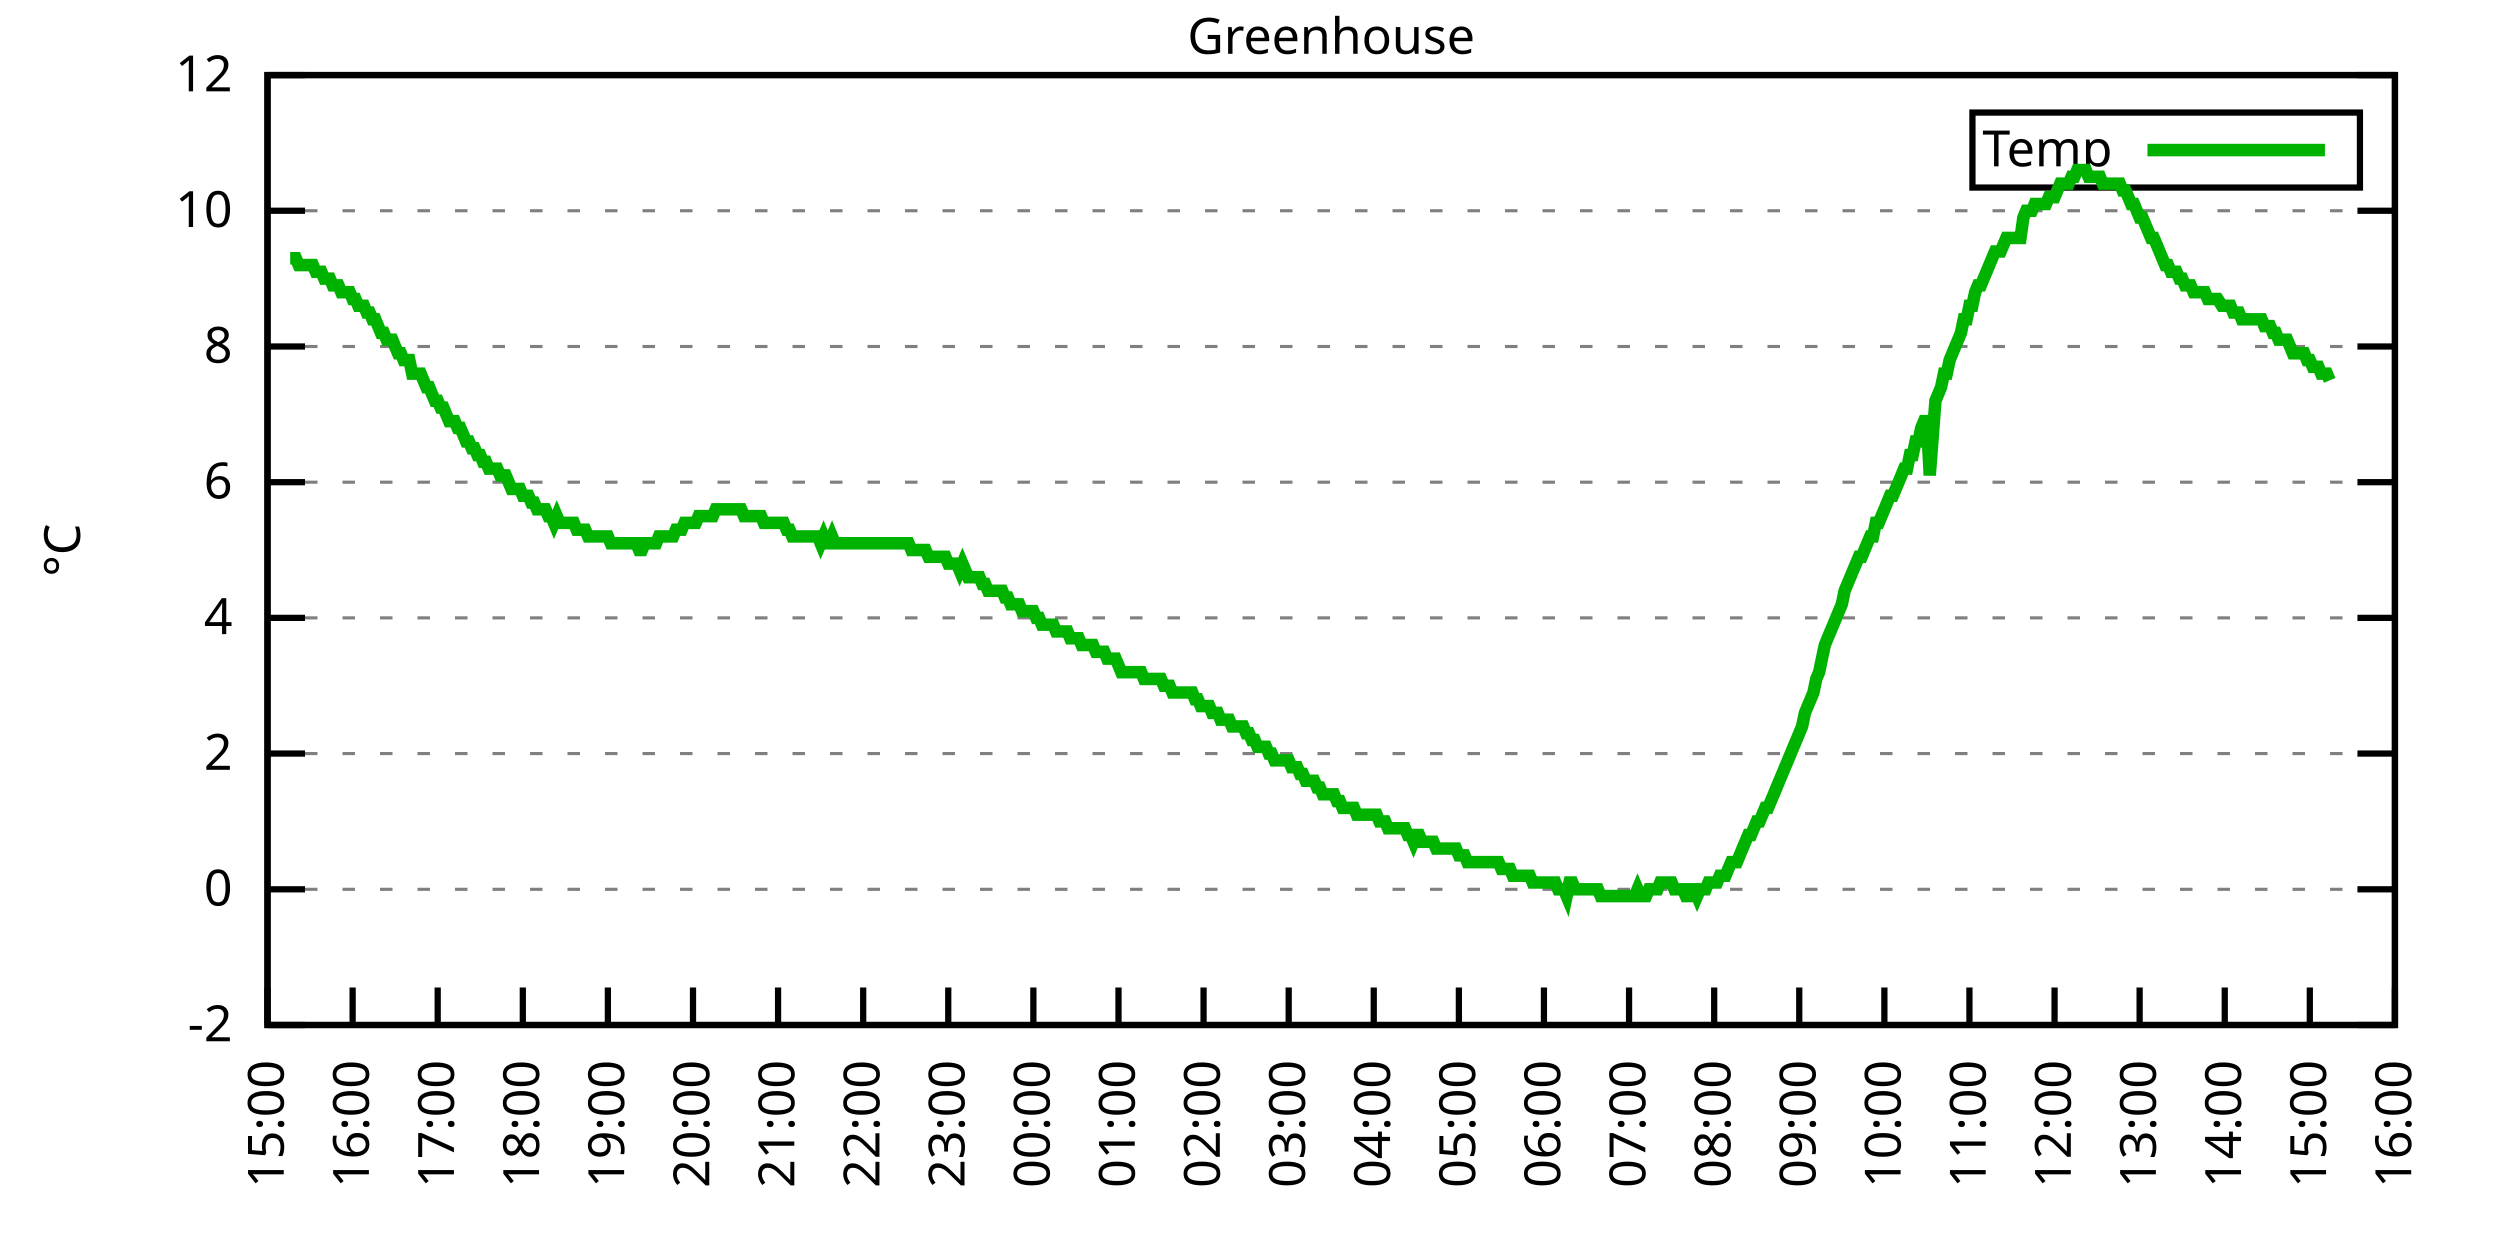
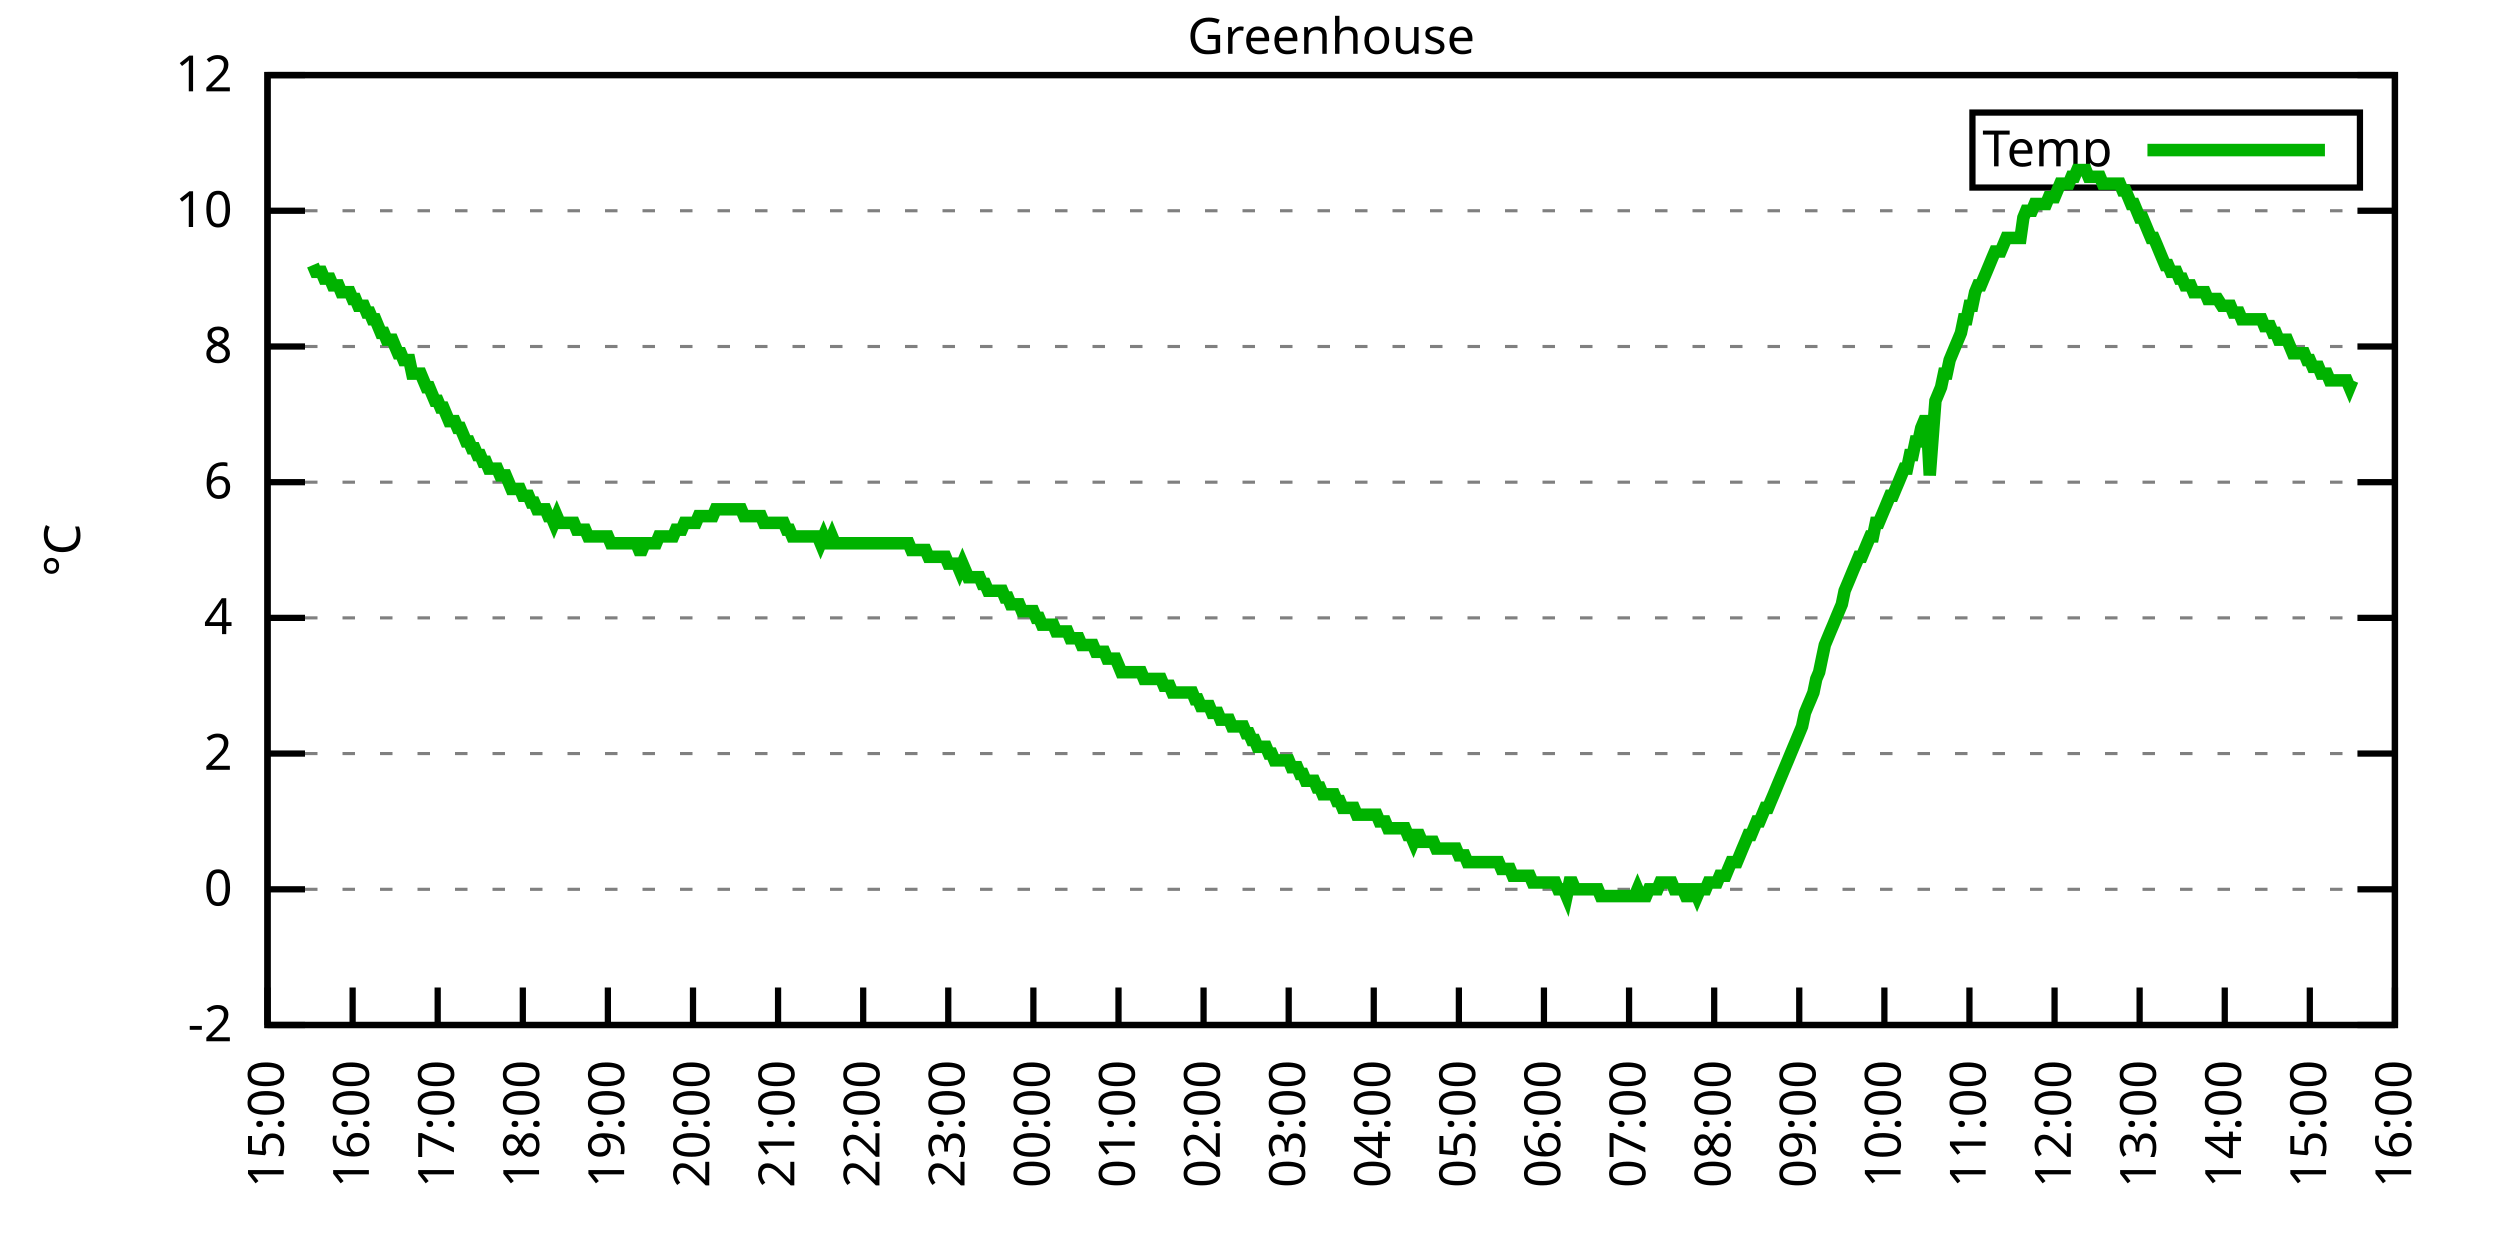
<svg xmlns="http://www.w3.org/2000/svg" xmlns:xlink="http://www.w3.org/1999/xlink" width="400" height="200" viewBox="0 0 400 200">
  <g id="gnuplot_canvas">
    <rect x="0" y="0" width="400" height="200" fill="none" />
    <defs>
      <circle id="gpDot" r="0.5" stroke-width="0.5" stroke="currentColor" />
      <path id="gpPt0" stroke-width="0.333" stroke="currentColor" d="M-1,0 h2 M0,-1 v2" />
      <path id="gpPt1" stroke-width="0.333" stroke="currentColor" d="M-1,-1 L1,1 M1,-1 L-1,1" />
      <path id="gpPt2" stroke-width="0.333" stroke="currentColor" d="M-1,0 L1,0 M0,-1 L0,1 M-1,-1 L1,1 M-1,1 L1,-1" />
      <rect id="gpPt3" stroke-width="0.333" stroke="currentColor" x="-1" y="-1" width="2" height="2" />
      <rect id="gpPt4" stroke-width="0.333" stroke="currentColor" fill="currentColor" x="-1" y="-1" width="2" height="2" />
      <circle id="gpPt5" stroke-width="0.333" stroke="currentColor" cx="0" cy="0" r="1" />
      <use xlink:href="#gpPt5" id="gpPt6" fill="currentColor" stroke="none" />
      <path id="gpPt7" stroke-width="0.333" stroke="currentColor" d="M0,-1.33 L-1.33,0.67 L1.33,0.67 z" />
      <use xlink:href="#gpPt7" id="gpPt8" fill="currentColor" stroke="none" />
      <use xlink:href="#gpPt7" id="gpPt9" stroke="currentColor" transform="rotate(180)" />
      <use xlink:href="#gpPt9" id="gpPt10" fill="currentColor" stroke="none" />
      <use xlink:href="#gpPt3" id="gpPt11" stroke="currentColor" transform="rotate(45)" />
      <use xlink:href="#gpPt11" id="gpPt12" fill="currentColor" stroke="none" />
      <path id="gpPt13" stroke-width="0.333" stroke="currentColor" d="M0,1.330 L1.265,0.411 L0.782,-1.067 L-0.782,-1.076 L-1.265,0.411 z" />
      <use xlink:href="#gpPt13" id="gpPt14" fill="currentColor" stroke="none" />
      <filter id="textbox" filterUnits="objectBoundingBox" x="0" y="0" height="1" width="1">
        <feFlood flood-color="white" flood-opacity="1" result="bgnd" />
        <feComposite in="SourceGraphic" in2="bgnd" operator="atop" />
      </filter>
      <filter id="greybox" filterUnits="objectBoundingBox" x="0" y="0" height="1" width="1">
        <feFlood flood-color="lightgrey" flood-opacity="1" result="grey" />
        <feComposite in="SourceGraphic" in2="grey" operator="atop" />
      </filter>
    </defs>
    <g fill="none" color="white" stroke="currentColor" stroke-width="1.00" stroke-linecap="butt" stroke-linejoin="miter">
</g>
    <g fill="none" color="black" stroke="currentColor" stroke-width="1.00" stroke-linecap="butt" stroke-linejoin="miter">
      <g stroke="none" shape-rendering="crispEdges">
        <polygon fill="rgb(255, 255, 255)" points="42.80,164.00 383.18,164.00 383.18,12.02 42.80,12.02 " />
      </g>
    </g>
    <g fill="none" color="black" stroke="currentColor" stroke-width="1.00" stroke-linecap="butt" stroke-linejoin="miter">
</g>
    <g fill="none" color="black" stroke="black" stroke-width="0.50" stroke-linecap="butt" stroke-linejoin="miter">
</g>
    <g fill="none" color="gray" stroke="currentColor" stroke-width="0.50" stroke-linecap="butt" stroke-linejoin="miter">
      <path stroke="gray" stroke-dasharray="2,4" class="gridline" d="M42.80,164.00 L383.19,164.00  " />
    </g>
    <g fill="none" color="gray" stroke="gray" stroke-width="1.00" stroke-linecap="butt" stroke-linejoin="miter">
</g>
    <g fill="none" color="black" stroke="currentColor" stroke-width="1.00" stroke-linecap="butt" stroke-linejoin="miter">
      <path stroke="black" d="M42.80,164.00 L48.80,164.00 M383.19,164.00 L377.19,164.00  " />
      <g transform="translate(37.20,166.60)" stroke="none" fill="black" font-family="Sans" font-size="8.00" text-anchor="end">
        <text>
          <tspan font-family="Sans">-2</tspan>
        </text>
      </g>
    </g>
    <g fill="none" color="black" stroke="currentColor" stroke-width="1.00" stroke-linecap="butt" stroke-linejoin="miter">
</g>
    <g fill="none" color="black" stroke="black" stroke-width="0.50" stroke-linecap="butt" stroke-linejoin="miter">
</g>
    <g fill="none" color="gray" stroke="currentColor" stroke-width="0.50" stroke-linecap="butt" stroke-linejoin="miter">
      <path stroke="gray" stroke-dasharray="2,4" class="gridline" d="M42.80,142.29 L383.19,142.29  " />
    </g>
    <g fill="none" color="gray" stroke="gray" stroke-width="1.00" stroke-linecap="butt" stroke-linejoin="miter">
</g>
    <g fill="none" color="black" stroke="currentColor" stroke-width="1.00" stroke-linecap="butt" stroke-linejoin="miter">
      <path stroke="black" d="M42.80,142.29 L48.80,142.29 M383.19,142.29 L377.19,142.29  " />
      <g transform="translate(37.20,144.89)" stroke="none" fill="black" font-family="Sans" font-size="8.00" text-anchor="end">
        <text>
          <tspan font-family="Sans"> 0</tspan>
        </text>
      </g>
    </g>
    <g fill="none" color="black" stroke="currentColor" stroke-width="1.00" stroke-linecap="butt" stroke-linejoin="miter">
</g>
    <g fill="none" color="black" stroke="black" stroke-width="0.50" stroke-linecap="butt" stroke-linejoin="miter">
</g>
    <g fill="none" color="gray" stroke="currentColor" stroke-width="0.50" stroke-linecap="butt" stroke-linejoin="miter">
      <path stroke="gray" stroke-dasharray="2,4" class="gridline" d="M42.80,120.57 L383.19,120.57  " />
    </g>
    <g fill="none" color="gray" stroke="gray" stroke-width="1.00" stroke-linecap="butt" stroke-linejoin="miter">
</g>
    <g fill="none" color="black" stroke="currentColor" stroke-width="1.00" stroke-linecap="butt" stroke-linejoin="miter">
      <path stroke="black" d="M42.80,120.57 L48.80,120.57 M383.19,120.57 L377.19,120.57  " />
      <g transform="translate(37.20,123.17)" stroke="none" fill="black" font-family="Sans" font-size="8.00" text-anchor="end">
        <text>
          <tspan font-family="Sans"> 2</tspan>
        </text>
      </g>
    </g>
    <g fill="none" color="black" stroke="currentColor" stroke-width="1.00" stroke-linecap="butt" stroke-linejoin="miter">
</g>
    <g fill="none" color="black" stroke="black" stroke-width="0.50" stroke-linecap="butt" stroke-linejoin="miter">
</g>
    <g fill="none" color="gray" stroke="currentColor" stroke-width="0.50" stroke-linecap="butt" stroke-linejoin="miter">
      <path stroke="gray" stroke-dasharray="2,4" class="gridline" d="M42.80,98.86 L383.19,98.86  " />
    </g>
    <g fill="none" color="gray" stroke="gray" stroke-width="1.00" stroke-linecap="butt" stroke-linejoin="miter">
</g>
    <g fill="none" color="black" stroke="currentColor" stroke-width="1.00" stroke-linecap="butt" stroke-linejoin="miter">
      <path stroke="black" d="M42.80,98.86 L48.80,98.86 M383.19,98.86 L377.19,98.86  " />
      <g transform="translate(37.20,101.46)" stroke="none" fill="black" font-family="Sans" font-size="8.00" text-anchor="end">
        <text>
          <tspan font-family="Sans"> 4</tspan>
        </text>
      </g>
    </g>
    <g fill="none" color="black" stroke="currentColor" stroke-width="1.00" stroke-linecap="butt" stroke-linejoin="miter">
</g>
    <g fill="none" color="black" stroke="black" stroke-width="0.50" stroke-linecap="butt" stroke-linejoin="miter">
</g>
    <g fill="none" color="gray" stroke="currentColor" stroke-width="0.50" stroke-linecap="butt" stroke-linejoin="miter">
      <path stroke="gray" stroke-dasharray="2,4" class="gridline" d="M42.80,77.15 L383.19,77.15  " />
    </g>
    <g fill="none" color="gray" stroke="gray" stroke-width="1.00" stroke-linecap="butt" stroke-linejoin="miter">
</g>
    <g fill="none" color="black" stroke="currentColor" stroke-width="1.00" stroke-linecap="butt" stroke-linejoin="miter">
      <path stroke="black" d="M42.80,77.15 L48.80,77.15 M383.19,77.15 L377.19,77.15  " />
      <g transform="translate(37.20,79.75)" stroke="none" fill="black" font-family="Sans" font-size="8.00" text-anchor="end">
        <text>
          <tspan font-family="Sans"> 6</tspan>
        </text>
      </g>
    </g>
    <g fill="none" color="black" stroke="currentColor" stroke-width="1.00" stroke-linecap="butt" stroke-linejoin="miter">
</g>
    <g fill="none" color="black" stroke="black" stroke-width="0.50" stroke-linecap="butt" stroke-linejoin="miter">
</g>
    <g fill="none" color="gray" stroke="currentColor" stroke-width="0.50" stroke-linecap="butt" stroke-linejoin="miter">
      <path stroke="gray" stroke-dasharray="2,4" class="gridline" d="M42.80,55.44 L383.19,55.44  " />
    </g>
    <g fill="none" color="gray" stroke="gray" stroke-width="1.00" stroke-linecap="butt" stroke-linejoin="miter">
</g>
    <g fill="none" color="black" stroke="currentColor" stroke-width="1.00" stroke-linecap="butt" stroke-linejoin="miter">
      <path stroke="black" d="M42.80,55.44 L48.80,55.44 M383.19,55.44 L377.19,55.44  " />
      <g transform="translate(37.20,58.04)" stroke="none" fill="black" font-family="Sans" font-size="8.00" text-anchor="end">
        <text>
          <tspan font-family="Sans"> 8</tspan>
        </text>
      </g>
    </g>
    <g fill="none" color="black" stroke="currentColor" stroke-width="1.00" stroke-linecap="butt" stroke-linejoin="miter">
</g>
    <g fill="none" color="black" stroke="black" stroke-width="0.50" stroke-linecap="butt" stroke-linejoin="miter">
</g>
    <g fill="none" color="gray" stroke="currentColor" stroke-width="0.50" stroke-linecap="butt" stroke-linejoin="miter">
      <path stroke="gray" stroke-dasharray="2,4" class="gridline" d="M42.80,33.72 L383.19,33.72  " />
    </g>
    <g fill="none" color="gray" stroke="gray" stroke-width="1.00" stroke-linecap="butt" stroke-linejoin="miter">
</g>
    <g fill="none" color="black" stroke="currentColor" stroke-width="1.00" stroke-linecap="butt" stroke-linejoin="miter">
      <path stroke="black" d="M42.80,33.72 L48.80,33.72 M383.19,33.72 L377.19,33.72  " />
      <g transform="translate(37.20,36.32)" stroke="none" fill="black" font-family="Sans" font-size="8.00" text-anchor="end">
        <text>
          <tspan font-family="Sans"> 10</tspan>
        </text>
      </g>
    </g>
    <g fill="none" color="black" stroke="currentColor" stroke-width="1.00" stroke-linecap="butt" stroke-linejoin="miter">
</g>
    <g fill="none" color="black" stroke="black" stroke-width="0.50" stroke-linecap="butt" stroke-linejoin="miter">
</g>
    <g fill="none" color="gray" stroke="currentColor" stroke-width="0.50" stroke-linecap="butt" stroke-linejoin="miter">
      <path stroke="gray" stroke-dasharray="2,4" class="gridline" d="M42.80,12.01 L383.19,12.01  " />
    </g>
    <g fill="none" color="gray" stroke="gray" stroke-width="1.00" stroke-linecap="butt" stroke-linejoin="miter">
</g>
    <g fill="none" color="black" stroke="currentColor" stroke-width="1.00" stroke-linecap="butt" stroke-linejoin="miter">
      <path stroke="black" d="M42.80,12.01 L48.80,12.01 M383.19,12.01 L377.19,12.01  " />
      <g transform="translate(37.20,14.61)" stroke="none" fill="black" font-family="Sans" font-size="8.00" text-anchor="end">
        <text>
          <tspan font-family="Sans"> 12</tspan>
        </text>
      </g>
    </g>
    <g fill="none" color="black" stroke="currentColor" stroke-width="1.00" stroke-linecap="butt" stroke-linejoin="miter">
      <path stroke="black" d="M42.80,164.00 L42.80,158.00  " />
      <g transform="translate(45.40,169.60) rotate(270.00)" stroke="none" fill="black" font-family="Sans" font-size="8.00" text-anchor="end">
        <text>
          <tspan font-family="Sans">15:00</tspan>
        </text>
      </g>
    </g>
    <g fill="none" color="black" stroke="currentColor" stroke-width="1.00" stroke-linecap="butt" stroke-linejoin="miter">
      <path stroke="black" d="M56.42,164.00 L56.42,158.00  " />
      <g transform="translate(59.02,169.60) rotate(270.00)" stroke="none" fill="black" font-family="Sans" font-size="8.00" text-anchor="end">
        <text>
          <tspan font-family="Sans">16:00</tspan>
        </text>
      </g>
    </g>
    <g fill="none" color="black" stroke="currentColor" stroke-width="1.00" stroke-linecap="butt" stroke-linejoin="miter">
      <path stroke="black" d="M70.03,164.00 L70.03,158.00  " />
      <g transform="translate(72.63,169.60) rotate(270.00)" stroke="none" fill="black" font-family="Sans" font-size="8.00" text-anchor="end">
        <text>
          <tspan font-family="Sans">17:00</tspan>
        </text>
      </g>
    </g>
    <g fill="none" color="black" stroke="currentColor" stroke-width="1.00" stroke-linecap="butt" stroke-linejoin="miter">
      <path stroke="black" d="M83.65,164.00 L83.65,158.00  " />
      <g transform="translate(86.25,169.60) rotate(270.00)" stroke="none" fill="black" font-family="Sans" font-size="8.00" text-anchor="end">
        <text>
          <tspan font-family="Sans">18:00</tspan>
        </text>
      </g>
    </g>
    <g fill="none" color="black" stroke="currentColor" stroke-width="1.00" stroke-linecap="butt" stroke-linejoin="miter">
      <path stroke="black" d="M97.26,164.00 L97.26,158.00  " />
      <g transform="translate(99.86,169.60) rotate(270.00)" stroke="none" fill="black" font-family="Sans" font-size="8.00" text-anchor="end">
        <text>
          <tspan font-family="Sans">19:00</tspan>
        </text>
      </g>
    </g>
    <g fill="none" color="black" stroke="currentColor" stroke-width="1.00" stroke-linecap="butt" stroke-linejoin="miter">
      <path stroke="black" d="M110.88,164.00 L110.88,158.00  " />
      <g transform="translate(113.48,169.60) rotate(270.00)" stroke="none" fill="black" font-family="Sans" font-size="8.00" text-anchor="end">
        <text>
          <tspan font-family="Sans">20:00</tspan>
        </text>
      </g>
    </g>
    <g fill="none" color="black" stroke="currentColor" stroke-width="1.00" stroke-linecap="butt" stroke-linejoin="miter">
      <path stroke="black" d="M124.49,164.00 L124.49,158.00  " />
      <g transform="translate(127.09,169.60) rotate(270.00)" stroke="none" fill="black" font-family="Sans" font-size="8.00" text-anchor="end">
        <text>
          <tspan font-family="Sans">21:00</tspan>
        </text>
      </g>
    </g>
    <g fill="none" color="black" stroke="currentColor" stroke-width="1.00" stroke-linecap="butt" stroke-linejoin="miter">
      <path stroke="black" d="M138.11,164.00 L138.11,158.00  " />
      <g transform="translate(140.71,169.60) rotate(270.00)" stroke="none" fill="black" font-family="Sans" font-size="8.00" text-anchor="end">
        <text>
          <tspan font-family="Sans">22:00</tspan>
        </text>
      </g>
    </g>
    <g fill="none" color="black" stroke="currentColor" stroke-width="1.00" stroke-linecap="butt" stroke-linejoin="miter">
      <path stroke="black" d="M151.72,164.00 L151.72,158.00  " />
      <g transform="translate(154.32,169.60) rotate(270.00)" stroke="none" fill="black" font-family="Sans" font-size="8.00" text-anchor="end">
        <text>
          <tspan font-family="Sans">23:00</tspan>
        </text>
      </g>
    </g>
    <g fill="none" color="black" stroke="currentColor" stroke-width="1.00" stroke-linecap="butt" stroke-linejoin="miter">
      <path stroke="black" d="M165.34,164.00 L165.34,158.00  " />
      <g transform="translate(167.94,169.60) rotate(270.00)" stroke="none" fill="black" font-family="Sans" font-size="8.00" text-anchor="end">
        <text>
          <tspan font-family="Sans">00:00</tspan>
        </text>
      </g>
    </g>
    <g fill="none" color="black" stroke="currentColor" stroke-width="1.00" stroke-linecap="butt" stroke-linejoin="miter">
      <path stroke="black" d="M178.96,164.00 L178.96,158.00  " />
      <g transform="translate(181.56,169.60) rotate(270.00)" stroke="none" fill="black" font-family="Sans" font-size="8.00" text-anchor="end">
        <text>
          <tspan font-family="Sans">01:00</tspan>
        </text>
      </g>
    </g>
    <g fill="none" color="black" stroke="currentColor" stroke-width="1.00" stroke-linecap="butt" stroke-linejoin="miter">
      <path stroke="black" d="M192.57,164.00 L192.57,158.00  " />
      <g transform="translate(195.17,169.60) rotate(270.00)" stroke="none" fill="black" font-family="Sans" font-size="8.00" text-anchor="end">
        <text>
          <tspan font-family="Sans">02:00</tspan>
        </text>
      </g>
    </g>
    <g fill="none" color="black" stroke="currentColor" stroke-width="1.00" stroke-linecap="butt" stroke-linejoin="miter">
      <path stroke="black" d="M206.19,164.00 L206.19,158.00  " />
      <g transform="translate(208.79,169.60) rotate(270.00)" stroke="none" fill="black" font-family="Sans" font-size="8.00" text-anchor="end">
        <text>
          <tspan font-family="Sans">03:00</tspan>
        </text>
      </g>
    </g>
    <g fill="none" color="black" stroke="currentColor" stroke-width="1.00" stroke-linecap="butt" stroke-linejoin="miter">
      <path stroke="black" d="M219.80,164.00 L219.80,158.00  " />
      <g transform="translate(222.40,169.60) rotate(270.00)" stroke="none" fill="black" font-family="Sans" font-size="8.00" text-anchor="end">
        <text>
          <tspan font-family="Sans">04:00</tspan>
        </text>
      </g>
    </g>
    <g fill="none" color="black" stroke="currentColor" stroke-width="1.00" stroke-linecap="butt" stroke-linejoin="miter">
      <path stroke="black" d="M233.42,164.00 L233.42,158.00  " />
      <g transform="translate(236.02,169.60) rotate(270.00)" stroke="none" fill="black" font-family="Sans" font-size="8.00" text-anchor="end">
        <text>
          <tspan font-family="Sans">05:00</tspan>
        </text>
      </g>
    </g>
    <g fill="none" color="black" stroke="currentColor" stroke-width="1.00" stroke-linecap="butt" stroke-linejoin="miter">
      <path stroke="black" d="M247.03,164.00 L247.03,158.00  " />
      <g transform="translate(249.63,169.60) rotate(270.00)" stroke="none" fill="black" font-family="Sans" font-size="8.00" text-anchor="end">
        <text>
          <tspan font-family="Sans">06:00</tspan>
        </text>
      </g>
    </g>
    <g fill="none" color="black" stroke="currentColor" stroke-width="1.00" stroke-linecap="butt" stroke-linejoin="miter">
      <path stroke="black" d="M260.65,164.00 L260.65,158.00  " />
      <g transform="translate(263.25,169.60) rotate(270.00)" stroke="none" fill="black" font-family="Sans" font-size="8.00" text-anchor="end">
        <text>
          <tspan font-family="Sans">07:00</tspan>
        </text>
      </g>
    </g>
    <g fill="none" color="black" stroke="currentColor" stroke-width="1.00" stroke-linecap="butt" stroke-linejoin="miter">
      <path stroke="black" d="M274.27,164.00 L274.27,158.00  " />
      <g transform="translate(276.87,169.60) rotate(270.00)" stroke="none" fill="black" font-family="Sans" font-size="8.00" text-anchor="end">
        <text>
          <tspan font-family="Sans">08:00</tspan>
        </text>
      </g>
    </g>
    <g fill="none" color="black" stroke="currentColor" stroke-width="1.00" stroke-linecap="butt" stroke-linejoin="miter">
      <path stroke="black" d="M287.88,164.00 L287.88,158.00  " />
      <g transform="translate(290.48,169.60) rotate(270.00)" stroke="none" fill="black" font-family="Sans" font-size="8.00" text-anchor="end">
        <text>
          <tspan font-family="Sans">09:00</tspan>
        </text>
      </g>
    </g>
    <g fill="none" color="black" stroke="currentColor" stroke-width="1.00" stroke-linecap="butt" stroke-linejoin="miter">
      <path stroke="black" d="M301.50,164.00 L301.50,158.00  " />
      <g transform="translate(304.10,169.60) rotate(270.00)" stroke="none" fill="black" font-family="Sans" font-size="8.00" text-anchor="end">
        <text>
          <tspan font-family="Sans">10:00</tspan>
        </text>
      </g>
    </g>
    <g fill="none" color="black" stroke="currentColor" stroke-width="1.00" stroke-linecap="butt" stroke-linejoin="miter">
      <path stroke="black" d="M315.11,164.00 L315.11,158.00  " />
      <g transform="translate(317.71,169.60) rotate(270.00)" stroke="none" fill="black" font-family="Sans" font-size="8.00" text-anchor="end">
        <text>
          <tspan font-family="Sans">11:00</tspan>
        </text>
      </g>
    </g>
    <g fill="none" color="black" stroke="currentColor" stroke-width="1.00" stroke-linecap="butt" stroke-linejoin="miter">
      <path stroke="black" d="M328.73,164.00 L328.73,158.00  " />
      <g transform="translate(331.33,169.60) rotate(270.00)" stroke="none" fill="black" font-family="Sans" font-size="8.00" text-anchor="end">
        <text>
          <tspan font-family="Sans">12:00</tspan>
        </text>
      </g>
    </g>
    <g fill="none" color="black" stroke="currentColor" stroke-width="1.00" stroke-linecap="butt" stroke-linejoin="miter">
      <path stroke="black" d="M342.34,164.00 L342.34,158.00  " />
      <g transform="translate(344.94,169.60) rotate(270.00)" stroke="none" fill="black" font-family="Sans" font-size="8.00" text-anchor="end">
        <text>
          <tspan font-family="Sans">13:00</tspan>
        </text>
      </g>
    </g>
    <g fill="none" color="black" stroke="currentColor" stroke-width="1.00" stroke-linecap="butt" stroke-linejoin="miter">
      <path stroke="black" d="M355.96,164.00 L355.96,158.00  " />
      <g transform="translate(358.56,169.60) rotate(270.00)" stroke="none" fill="black" font-family="Sans" font-size="8.00" text-anchor="end">
        <text>
          <tspan font-family="Sans">14:00</tspan>
        </text>
      </g>
    </g>
    <g fill="none" color="black" stroke="currentColor" stroke-width="1.00" stroke-linecap="butt" stroke-linejoin="miter">
      <path stroke="black" d="M369.57,164.00 L369.57,158.00  " />
      <g transform="translate(372.17,169.60) rotate(270.00)" stroke="none" fill="black" font-family="Sans" font-size="8.00" text-anchor="end">
        <text>
          <tspan font-family="Sans">15:00</tspan>
        </text>
      </g>
    </g>
    <g fill="none" color="black" stroke="currentColor" stroke-width="1.00" stroke-linecap="butt" stroke-linejoin="miter">
      <path stroke="black" d="M383.19,164.00 L383.19,158.00  " />
      <g transform="translate(385.79,169.60) rotate(270.00)" stroke="none" fill="black" font-family="Sans" font-size="8.00" text-anchor="end">
        <text>
          <tspan font-family="Sans">16:00</tspan>
        </text>
      </g>
    </g>
    <g fill="none" color="black" stroke="currentColor" stroke-width="1.00" stroke-linecap="butt" stroke-linejoin="miter">
</g>
    <g fill="none" color="black" stroke="currentColor" stroke-width="1.00" stroke-linecap="butt" stroke-linejoin="miter">
      <path stroke="black" d="M42.80,12.01 L42.80,164.00 L383.19,164.00 L383.19,12.01 L42.80,12.01 Z  " />
    </g>
    <g fill="none" color="black" stroke="currentColor" stroke-width="1.00" stroke-linecap="butt" stroke-linejoin="miter">
</g>
    <g fill="none" color="black" stroke="currentColor" stroke-width="1.00" stroke-linecap="butt" stroke-linejoin="miter">
      <path stroke="black" d="M315.59,30.01 L315.59,18.01 L377.59,18.01 L377.59,30.01 L315.59,30.01 Z  " />
    </g>
    <g id="Greenhouse_plot_1">
      <g fill="none" color="white" stroke="black" stroke-width="2.00" stroke-linecap="butt" stroke-linejoin="miter">
</g>
      <g fill="none" color="black" stroke="currentColor" stroke-width="2.00" stroke-linecap="butt" stroke-linejoin="miter">
        <g transform="translate(337.99,26.61)" stroke="none" fill="black" font-family="Sans" font-size="8.00" text-anchor="end">
          <text>
            <tspan font-family="Sans">Temp</tspan>
          </text>
        </g>
      </g>
      <g fill="none" color="black" stroke="currentColor" stroke-width="2.00" stroke-linecap="butt" stroke-linejoin="miter">
-         <path stroke="rgb(  0, 178,   0)" d="M343.59,24.01 L371.99,24.01 M46.43,41.32 L46.88,41.32 L47.34,41.32 L47.79,42.41 L48.25,42.41 L48.70,42.41   L49.15,42.41 L49.61,42.41 L50.06,42.41 L50.52,43.49 L50.97,43.49 L51.42,43.49 L51.88,44.58 L52.33,44.58   L52.78,44.58 L53.24,45.66 L53.69,45.66 L54.15,45.66 L54.60,46.75 L55.05,46.75 L55.51,46.75 L55.96,46.75   L56.42,47.84 L56.87,47.84 L57.32,48.92 L57.78,48.92 L58.23,48.92 L58.68,50.01 L59.14,50.01 L59.59,51.09   L60.05,51.09 L60.50,52.18 L60.95,53.26 L61.41,53.26 L61.86,54.35 L62.32,54.35 L62.77,54.35 L63.22,55.44   L63.68,56.52 L64.13,56.52 L64.58,57.61 L65.04,57.61 L65.49,57.61 L65.95,59.78 L66.40,59.78 L66.85,59.78   L67.31,59.78 L67.76,60.86 L68.22,61.95 L68.67,61.95 L69.12,63.04 L69.58,64.12 L70.03,64.12 L70.49,65.21   L70.94,65.21 L71.39,66.29 L71.85,67.38 L72.30,67.38 L72.75,67.38 L73.21,68.46 L73.66,68.46 L74.12,69.55   L74.57,70.63 L75.02,70.63 L75.48,71.72 L75.93,71.72 L76.39,72.81 L76.84,72.81 L77.29,73.89 L77.75,73.89   L78.20,74.98 L78.65,74.98 L79.11,74.98 L79.56,74.98 L80.02,76.06 L80.47,76.06 L80.92,76.06 L81.38,77.15   L81.83,78.23 L82.29,78.23 L82.74,78.23 L83.19,78.23 L83.65,79.32 L84.10,79.32 L84.55,79.32 L85.01,80.41   L85.46,80.41 L85.92,81.49 L86.37,81.49 L86.82,81.49 L87.28,81.49 L87.73,82.58 L88.19,82.58 L88.64,83.66   L89.09,82.58 L89.55,83.66 L90.00,83.66 L90.45,83.66 L90.91,83.66 L91.36,83.66 L91.82,83.66 L92.27,84.75   L92.72,84.75 L93.18,84.75 L93.63,84.75 L94.09,85.83 L94.54,85.83 L94.99,85.83 L95.45,85.83 L95.90,85.83   L96.35,85.83 L96.81,85.83 L97.26,85.83 L97.72,86.92 L98.17,86.92 L98.62,86.92 L99.08,86.92 L99.53,86.92   L99.99,86.92 L100.44,86.92 L100.89,86.92 L101.35,86.92 L101.80,86.92 L102.25,88.00 L102.71,88.00 L103.16,86.92   L103.62,86.92 L104.07,86.92 L104.52,86.92 L104.98,86.92 L105.43,85.83 L105.89,85.83 L106.34,85.83 L106.79,85.83   L107.25,85.83 L107.70,85.83 L108.15,84.75 L108.61,84.75 L109.06,84.75 L109.52,83.66 L109.97,83.66 L110.42,83.66   L110.88,83.66 L111.33,83.66 L111.79,82.58 L112.24,82.58 L112.69,82.58 L113.15,82.58 L113.60,82.58 L114.05,82.58   L114.51,81.49 L114.96,81.49 L115.42,81.49 L115.87,81.49 L116.32,81.49 L116.78,81.49 L117.23,81.49 L117.69,81.49   L118.14,81.49 L118.59,81.49 L119.05,82.58 L119.50,82.58 L119.96,82.58 L120.41,82.58 L120.86,82.58 L121.32,82.58   L121.77,82.58 L122.22,83.66 L122.68,83.66 L123.13,83.66 L123.59,83.66 L124.04,83.66 L124.49,83.66 L124.95,83.66   L125.40,83.66 L125.86,84.75 L126.31,84.75 L126.76,85.83 L127.22,85.83 L127.67,85.83 L128.12,85.83 L128.58,85.83   L129.03,85.83 L129.49,85.83 L129.94,85.83 L130.39,85.83 L130.85,85.83 L131.30,86.92 L131.76,85.83 L132.21,86.92   L132.66,86.92 L133.12,85.83 L133.57,86.92 L134.02,86.92 L134.48,86.92 L134.93,86.92 L135.39,86.92 L135.84,86.92   L136.29,86.92 L136.75,86.92 L137.20,86.92 L137.66,86.92 L138.11,86.92 L138.56,86.92 L139.02,86.92 L139.47,86.92   L139.92,86.92 L140.38,86.92 L140.83,86.92 L141.29,86.92 L141.74,86.92 L142.19,86.92 L142.65,86.92 L143.10,86.92   L143.56,86.92 L144.01,86.92 L144.46,86.92 L144.92,86.92 L145.37,86.92 L145.82,88.00 L146.28,88.00 L146.73,88.00   L147.19,88.00 L147.64,88.00 L148.09,88.00 L148.55,89.09 L149.00,89.09 L149.46,89.09 L149.91,89.09 L150.36,89.09   L150.82,89.09 L151.27,89.09 L151.72,90.18 L152.18,90.18 L152.63,90.18 L153.09,90.18 L153.54,91.26 L153.99,90.18   L154.45,91.26 L154.90,92.35 L155.36,92.35 L155.81,92.35 L156.26,92.35 L156.72,92.35 L157.17,93.43 L157.62,93.43   L158.08,94.52 L158.53,94.52 L158.99,94.52 L159.44,94.52 L159.89,94.52 L160.35,94.52 L160.80,95.60 L161.26,95.60   L161.71,96.69 L162.16,96.69 L162.62,96.69 L163.07,96.69 L163.52,97.78 L163.98,97.78 L164.43,97.78 L164.89,97.78   L165.34,97.78 L165.79,98.86 L166.25,98.86 L166.70,99.95 L167.16,99.95 L167.61,99.95 L168.06,99.95 L168.52,99.95   L168.97,101.03 L169.43,101.03 L169.88,101.03 L170.33,101.03 L170.79,101.03 L171.24,102.12 L171.69,102.12 L172.15,102.12   L172.60,102.12 L173.06,103.20 L173.51,103.20 L173.96,103.20 L174.42,103.20 L174.87,103.20 L175.33,104.29 L175.78,104.29   L176.23,104.29 L176.69,104.29 L177.14,105.38 L177.59,105.38 L178.05,105.38 L178.50,105.38 L178.96,106.46 L179.41,107.55   L179.86,107.55 L180.32,107.55 L180.77,107.55 L181.23,107.55 L181.68,107.55 L182.13,107.55 L182.59,107.55 L183.04,108.63   L183.49,108.63 L183.95,108.63 L184.40,108.63 L184.86,108.63 L185.31,108.63 L185.76,108.63 L186.22,109.72 L186.67,109.72   L187.13,109.72 L187.58,110.80 L188.03,110.80 L188.49,110.80 L188.94,110.80 L189.39,110.80 L189.85,110.80 L190.30,110.80   L190.76,110.80 L191.21,111.89 L191.66,111.89 L192.12,112.97 L192.57,112.97 L193.03,112.97 L193.48,112.97 L193.93,114.06   L194.39,114.06 L194.84,114.06 L195.29,115.15 L195.75,115.15 L196.20,115.15 L196.66,115.15 L197.11,116.23 L197.56,116.23   L198.02,116.23 L198.47,116.23 L198.93,116.23 L199.38,117.32 L199.83,117.32 L200.29,118.40 L200.74,118.40 L201.19,119.49   L201.65,119.49 L202.10,119.49 L202.56,119.49 L203.01,120.57 L203.46,120.57 L203.92,121.66 L204.37,121.66 L204.83,121.66   L205.28,121.66 L205.73,121.66 L206.19,121.66 L206.64,122.75 L207.09,122.75 L207.55,122.75 L208.00,123.83 L208.46,123.83   L208.91,124.92 L209.36,124.92 L209.82,124.92 L210.27,124.92 L210.73,126.00 L211.18,126.00 L211.63,127.09 L212.09,127.09   L212.54,127.09 L213.00,127.09 L213.45,127.09 L213.90,128.17 L214.36,128.17 L214.81,129.26 L215.26,129.26 L215.72,129.26   L216.17,129.26 L216.63,129.26 L217.08,130.35 L217.53,130.35 L217.99,130.35 L218.44,130.35 L218.90,130.35 L219.35,130.35   L219.80,130.35 L220.26,130.35 L220.71,131.43 L221.16,131.43 L221.62,131.43 L222.07,132.52 L222.53,132.52 L222.98,132.52   L223.43,132.52 L223.89,132.52 L224.34,132.52 L224.80,132.52 L225.25,133.60 L225.70,133.60 L226.16,134.69 L226.61,133.60   L227.06,133.60 L227.52,134.69 L227.97,134.69 L228.43,134.69 L228.88,134.69 L229.33,134.69 L229.79,135.77 L230.24,135.77   L230.70,135.77 L231.15,135.77 L231.60,135.77 L232.06,135.77 L232.51,135.77 L232.96,135.77 L233.42,136.86 L233.87,136.86   L234.33,136.86 L234.78,137.94 L235.23,137.94 L235.69,137.94 L236.14,137.94 L236.60,137.94 L237.05,137.94 L237.50,137.94   L237.96,137.94 L238.41,137.94 L238.86,137.94 L239.32,137.94 L239.77,137.94 L240.23,139.03 L240.68,139.03 L241.13,139.03   L241.59,139.03 L242.04,140.12 L242.50,140.12 L242.95,140.12 L243.40,140.12 L243.86,140.12 L244.31,140.12 L244.76,140.12   L245.22,141.20 L245.67,141.20 L246.13,141.20 L246.58,141.20 L247.03,141.20 L247.49,141.20 L247.94,141.20 L248.40,141.20   L248.85,141.20 L249.30,142.29 L249.76,142.29 L250.21,142.29 L250.66,143.37 L251.12,141.20 L251.57,141.20 L252.03,142.29   L252.48,142.29 L252.93,142.29 L253.39,142.29 L253.84,142.29 L254.30,142.29 L254.75,142.29 L255.20,142.29 L255.66,142.29   L256.11,143.37 L256.56,143.37 L257.02,143.37 L257.47,143.37 L257.93,143.37 L258.38,143.37 L258.83,143.37 L259.29,143.37   L259.74,143.37 L260.20,143.37 L260.65,143.37 L261.10,143.37 L261.56,143.37 L262.01,142.29 L262.47,143.37 L262.92,143.37   L263.37,143.37 L263.83,142.29 L264.28,142.29 L264.73,142.29 L265.19,142.29 L265.64,141.20 L266.10,141.20 L266.55,141.20   L267.00,141.20 L267.46,141.20 L267.91,142.29 L268.37,142.29 L268.82,142.29 L269.27,142.29 L269.73,143.37 L270.18,143.37   L270.63,142.29 L271.09,142.29 L271.54,143.37 L272.00,142.29 L272.45,142.29 L272.90,142.29 L273.36,141.20 L273.81,141.20   L274.27,141.20 L274.72,141.20 L275.17,140.12 L275.63,140.12 L276.08,140.12 L276.53,139.03 L276.99,137.94 L277.44,137.94   L277.90,137.94 L278.35,136.86 L278.80,135.77 L279.26,134.69 L279.71,133.60 L280.17,133.60 L280.62,132.52 L281.07,131.43   L281.53,131.43 L281.98,130.35 L282.43,129.26 L282.89,129.26 L283.34,128.17 L283.80,127.09 L284.25,126.00 L284.70,124.92   L285.16,123.83 L285.61,122.75 L286.07,121.66 L286.52,120.57 L286.97,119.49 L287.43,118.40 L287.88,117.32 L288.33,116.23   L288.79,114.06 L289.24,112.97 L289.70,111.89 L290.15,110.80 L290.60,108.63 L291.06,107.55 L291.51,105.38 L291.97,103.20   L292.42,102.12 L292.87,101.03 L293.33,99.95 L293.78,98.86 L294.23,97.78 L294.69,96.69 L295.14,94.52 L295.60,93.43   L296.05,92.35 L296.50,91.26 L296.96,90.18 L297.41,89.09 L297.87,89.09 L298.32,88.00 L298.77,86.92 L299.23,85.83   L299.68,85.83 L300.13,83.66 L300.59,83.66 L301.04,82.58 L301.50,81.49 L301.95,80.41 L302.40,79.32 L302.86,79.32   L303.31,78.23 L303.77,77.15 L304.22,76.06 L304.67,74.98 L305.13,74.98 L305.58,72.81 L306.03,72.81 L306.49,70.63   L306.94,70.63 L307.40,68.46 L307.85,67.38 L308.30,67.38 L308.76,76.06 L309.67,64.12 L310.12,63.04 L310.57,61.95   L311.03,59.78 L311.48,59.78 L311.94,57.61 L312.39,56.52 L312.84,55.44 L313.30,54.35 L313.75,53.26 L314.20,51.09   L314.66,51.09 L315.11,48.92 L315.57,48.92 L316.02,46.75 L316.47,45.66 L316.93,45.66 L317.38,44.58 L317.84,43.49   L318.29,42.41 L318.74,41.32 L319.20,40.24 L319.65,40.24 L320.10,40.24 L320.56,39.15 L321.01,38.07 L321.47,38.07   L321.92,38.07 L322.37,38.07 L322.83,38.07 L323.28,38.07 L323.74,34.81 L324.19,33.72 L324.64,33.72 L325.10,33.72   L325.55,32.64 L326.00,32.64 L326.46,32.64 L326.91,32.64 L327.37,32.64 L327.82,31.55 L328.27,31.55 L328.73,31.55   L329.18,30.47 L329.64,29.38 L330.09,29.38 L330.54,29.38 L331.00,29.38 L331.45,28.29 L331.90,28.29 L332.36,27.21   L332.81,27.21 L333.27,27.21 L333.72,27.21 L334.17,28.29 L334.63,28.29 L335.08,28.29 L335.54,28.29 L335.99,28.29   L336.44,29.38 L336.90,29.38 L337.35,29.38 L337.80,29.38 L338.26,29.38 L338.71,29.38 L339.17,29.38 L339.62,30.47   L340.07,30.47 L340.53,31.55 L340.98,32.64 L341.44,32.64 L341.89,33.72 L342.34,34.81 L342.80,34.81 L343.25,35.89   L343.70,36.98 L344.16,38.07 L344.61,38.07 L345.07,39.15 L345.52,40.24 L345.97,41.32 L346.43,42.41 L346.88,42.41   L347.34,43.49 L347.79,43.49 L348.24,43.49 L348.70,44.58 L349.15,44.58 L349.60,45.66 L350.06,45.66 L350.51,45.66   L350.97,46.75 L351.42,46.75 L351.87,46.75 L352.33,46.75 L352.78,46.75 L353.24,47.84 L353.69,47.84 L354.14,47.84   L354.60,47.84 L354.82,47.84 L355.50,48.92 L355.96,48.92 L356.41,48.92 L356.87,48.92 L357.32,50.01 L357.77,50.01   L358.23,50.01 L358.68,51.09 L359.14,51.09 L359.59,51.09 L360.04,51.09 L360.50,51.09 L360.95,51.09 L361.41,51.09   L361.86,51.09 L362.31,52.18 L362.77,52.18 L363.22,52.18 L363.67,53.26 L364.13,53.26 L364.58,54.35 L365.04,54.35   L365.49,54.35 L365.94,54.35 L366.40,55.44 L366.85,56.52 L367.31,56.52 L367.76,56.52 L368.21,56.52 L368.67,56.52   L369.12,57.61 L369.57,57.61 L370.03,58.69 L370.48,58.69 L370.94,58.69 L371.39,59.78 L371.84,59.78 L372.30,59.78   L372.75,60.86  " />
+         <path stroke="rgb(  0, 178,   0)" d="M343.59,24.01 L371.99,24.01 M50.06,42.41 L50.52,43.49 L50.97,43.49 L51.42,43.49 L51.88,44.58 L52.33,44.58   L52.78,44.58 L53.24,45.66 L53.69,45.66 L54.15,45.66 L54.60,46.75 L55.05,46.75 L55.51,46.75 L55.96,46.75   L56.42,47.84 L56.87,47.84 L57.32,48.92 L57.78,48.92 L58.23,48.92 L58.68,50.01 L59.14,50.01 L59.59,51.09   L60.05,51.09 L60.50,52.18 L60.95,53.26 L61.41,53.26 L61.86,54.35 L62.32,54.35 L62.77,54.35 L63.22,55.44   L63.68,56.52 L64.13,56.52 L64.58,57.61 L65.04,57.61 L65.49,57.61 L65.95,59.78 L66.40,59.78 L66.85,59.78   L67.31,59.78 L67.76,60.86 L68.22,61.95 L68.67,61.95 L69.12,63.04 L69.58,64.12 L70.03,64.12 L70.49,65.21   L70.94,65.21 L71.39,66.29 L71.85,67.38 L72.30,67.38 L72.75,67.38 L73.21,68.46 L73.66,68.46 L74.12,69.55   L74.57,70.63 L75.02,70.63 L75.48,71.72 L75.93,71.72 L76.39,72.81 L76.84,72.81 L77.29,73.89 L77.75,73.89   L78.20,74.98 L78.65,74.98 L79.11,74.98 L79.56,74.98 L80.02,76.06 L80.47,76.06 L80.92,76.06 L81.38,77.15   L81.83,78.23 L82.29,78.23 L82.74,78.23 L83.19,78.23 L83.65,79.32 L84.10,79.32 L84.55,79.32 L85.01,80.41   L85.46,80.41 L85.92,81.49 L86.37,81.49 L86.82,81.49 L87.28,81.49 L87.73,82.58 L88.19,82.58 L88.64,83.66   L89.09,82.58 L89.55,83.66 L90.00,83.66 L90.45,83.66 L90.91,83.66 L91.36,83.66 L91.82,83.66 L92.27,84.75   L92.72,84.75 L93.18,84.75 L93.63,84.75 L94.09,85.83 L94.54,85.83 L94.99,85.83 L95.45,85.83 L95.90,85.83   L96.35,85.83 L96.81,85.83 L97.26,85.83 L97.72,86.92 L98.17,86.92 L98.62,86.92 L99.08,86.92 L99.53,86.92   L99.99,86.92 L100.44,86.92 L100.89,86.92 L101.35,86.92 L101.80,86.92 L102.25,88.00 L102.71,88.00 L103.16,86.92   L103.62,86.92 L104.07,86.92 L104.52,86.92 L104.98,86.92 L105.43,85.83 L105.89,85.83 L106.34,85.83 L106.79,85.83   L107.25,85.83 L107.70,85.83 L108.15,84.75 L108.61,84.75 L109.06,84.75 L109.52,83.66 L109.97,83.66 L110.42,83.66   L110.88,83.66 L111.33,83.66 L111.79,82.58 L112.24,82.58 L112.69,82.58 L113.15,82.58 L113.60,82.58 L114.05,82.58   L114.51,81.49 L114.96,81.49 L115.42,81.49 L115.87,81.49 L116.32,81.49 L116.78,81.49 L117.23,81.49 L117.69,81.49   L118.14,81.49 L118.59,81.49 L119.05,82.58 L119.50,82.58 L119.96,82.58 L120.41,82.58 L120.86,82.58 L121.32,82.58   L121.77,82.58 L122.22,83.66 L122.68,83.66 L123.13,83.66 L123.59,83.66 L124.04,83.66 L124.49,83.66 L124.95,83.66   L125.40,83.66 L125.86,84.75 L126.31,84.75 L126.76,85.83 L127.22,85.83 L127.67,85.83 L128.12,85.83 L128.58,85.83   L129.03,85.83 L129.49,85.83 L129.94,85.83 L130.39,85.83 L130.85,85.83 L131.30,86.92 L131.76,85.83 L132.21,86.92   L132.66,86.92 L133.12,85.83 L133.57,86.92 L134.02,86.92 L134.48,86.92 L134.93,86.92 L135.39,86.92 L135.84,86.92   L136.29,86.92 L136.75,86.92 L137.20,86.92 L137.66,86.92 L138.11,86.92 L138.56,86.92 L139.02,86.92 L139.47,86.92   L139.92,86.92 L140.38,86.92 L140.83,86.92 L141.29,86.92 L141.74,86.92 L142.19,86.92 L142.65,86.92 L143.10,86.92   L143.56,86.92 L144.01,86.92 L144.46,86.92 L144.92,86.92 L145.37,86.92 L145.82,88.00 L146.28,88.00 L146.73,88.00   L147.19,88.00 L147.64,88.00 L148.09,88.00 L148.55,89.09 L149.00,89.09 L149.46,89.09 L149.91,89.09 L150.36,89.09   L150.82,89.09 L151.27,89.09 L151.72,90.18 L152.18,90.18 L152.63,90.18 L153.09,90.18 L153.54,91.26 L153.99,90.18   L154.45,91.26 L154.90,92.35 L155.36,92.35 L155.81,92.35 L156.26,92.35 L156.72,92.35 L157.17,93.43 L157.62,93.43   L158.08,94.52 L158.53,94.52 L158.99,94.52 L159.44,94.52 L159.89,94.52 L160.35,94.52 L160.80,95.60 L161.26,95.60   L161.71,96.69 L162.16,96.69 L162.62,96.69 L163.07,96.69 L163.52,97.78 L163.98,97.78 L164.43,97.78 L164.89,97.78   L165.34,97.78 L165.79,98.86 L166.25,98.86 L166.70,99.95 L167.16,99.95 L167.61,99.95 L168.06,99.95 L168.52,99.95   L168.97,101.03 L169.43,101.03 L169.88,101.03 L170.33,101.03 L170.79,101.03 L171.24,102.12 L171.69,102.12 L172.15,102.12   L172.60,102.12 L173.06,103.20 L173.51,103.20 L173.96,103.20 L174.42,103.20 L174.87,103.20 L175.33,104.29 L175.78,104.29   L176.23,104.29 L176.69,104.29 L177.14,105.38 L177.59,105.38 L178.05,105.38 L178.50,105.38 L178.96,106.46 L179.41,107.55   L179.86,107.55 L180.32,107.55 L180.77,107.55 L181.23,107.55 L181.68,107.55 L182.13,107.55 L182.59,107.55 L183.04,108.63   L183.49,108.63 L183.95,108.63 L184.40,108.63 L184.86,108.63 L185.31,108.63 L185.76,108.63 L186.22,109.72 L186.67,109.72   L187.13,109.72 L187.58,110.80 L188.03,110.80 L188.49,110.80 L188.94,110.80 L189.39,110.80 L189.85,110.80 L190.30,110.80   L190.76,110.80 L191.21,111.89 L191.66,111.89 L192.12,112.97 L192.57,112.97 L193.03,112.97 L193.48,112.97 L193.93,114.06   L194.39,114.06 L194.84,114.06 L195.29,115.15 L195.75,115.15 L196.20,115.15 L196.66,115.15 L197.11,116.23 L197.56,116.23   L198.02,116.23 L198.47,116.23 L198.93,116.23 L199.38,117.32 L199.83,117.32 L200.29,118.40 L200.74,118.40 L201.19,119.49   L201.65,119.49 L202.10,119.49 L202.56,119.49 L203.01,120.57 L203.46,120.57 L203.92,121.66 L204.37,121.66 L204.83,121.66   L205.28,121.66 L205.73,121.66 L206.19,121.66 L206.64,122.75 L207.09,122.75 L207.55,122.75 L208.00,123.83 L208.46,123.83   L208.91,124.92 L209.36,124.92 L209.82,124.92 L210.27,124.92 L210.73,126.00 L211.18,126.00 L211.63,127.09 L212.09,127.09   L212.54,127.09 L213.00,127.09 L213.45,127.09 L213.90,128.17 L214.36,128.17 L214.81,129.26 L215.26,129.26 L215.72,129.26   L216.17,129.26 L216.63,129.26 L217.08,130.35 L217.53,130.35 L217.99,130.35 L218.44,130.35 L218.90,130.35 L219.35,130.35   L219.80,130.35 L220.26,130.35 L220.71,131.43 L221.16,131.43 L221.62,131.43 L222.07,132.52 L222.53,132.52 L222.98,132.52   L223.43,132.52 L223.89,132.52 L224.34,132.52 L224.80,132.52 L225.25,133.60 L225.70,133.60 L226.16,134.69 L226.61,133.60   L227.06,133.60 L227.52,134.69 L227.97,134.69 L228.43,134.69 L228.88,134.69 L229.33,134.69 L229.79,135.77 L230.24,135.77   L230.70,135.77 L231.15,135.77 L231.60,135.77 L232.06,135.77 L232.51,135.77 L232.96,135.77 L233.42,136.86 L233.87,136.86   L234.33,136.86 L234.78,137.94 L235.23,137.94 L235.69,137.94 L236.14,137.94 L236.60,137.94 L237.05,137.94 L237.50,137.94   L237.96,137.94 L238.41,137.94 L238.86,137.94 L239.32,137.94 L239.77,137.94 L240.23,139.03 L240.68,139.03 L241.13,139.03   L241.59,139.03 L242.04,140.12 L242.50,140.12 L242.95,140.12 L243.40,140.12 L243.86,140.12 L244.31,140.12 L244.76,140.12   L245.22,141.20 L245.67,141.20 L246.13,141.20 L246.58,141.20 L247.03,141.20 L247.49,141.20 L247.94,141.20 L248.40,141.20   L248.85,141.20 L249.30,142.29 L249.76,142.29 L250.21,142.29 L250.66,143.37 L251.12,141.20 L251.57,141.20 L252.03,142.29   L252.48,142.29 L252.93,142.29 L253.39,142.29 L253.84,142.29 L254.30,142.29 L254.75,142.29 L255.20,142.29 L255.66,142.29   L256.11,143.37 L256.56,143.37 L257.02,143.37 L257.47,143.37 L257.93,143.37 L258.38,143.37 L258.83,143.37 L259.29,143.37   L259.74,143.37 L260.20,143.37 L260.65,143.37 L261.10,143.37 L261.56,143.37 L262.01,142.29 L262.47,143.37 L262.92,143.37   L263.37,143.37 L263.83,142.29 L264.28,142.29 L264.73,142.29 L265.19,142.29 L265.64,141.20 L266.10,141.20 L266.55,141.20   L267.00,141.20 L267.46,141.20 L267.91,142.29 L268.37,142.29 L268.82,142.29 L269.27,142.29 L269.73,143.37 L270.18,143.37   L270.63,142.29 L271.09,142.29 L271.54,143.37 L272.00,142.29 L272.45,142.29 L272.90,142.29 L273.36,141.20 L273.81,141.20   L274.27,141.20 L274.72,141.20 L275.17,140.12 L275.63,140.12 L276.08,140.12 L276.53,139.03 L276.99,137.94 L277.44,137.94   L277.90,137.94 L278.35,136.86 L278.80,135.77 L279.26,134.69 L279.71,133.60 L280.17,133.60 L280.62,132.52 L281.07,131.43   L281.53,131.43 L281.98,130.35 L282.43,129.26 L282.89,129.26 L283.34,128.17 L283.80,127.09 L284.25,126.00 L284.70,124.92   L285.16,123.83 L285.61,122.75 L286.07,121.66 L286.52,120.57 L286.97,119.49 L287.43,118.40 L287.88,117.32 L288.33,116.23   L288.79,114.06 L289.24,112.97 L289.70,111.89 L290.15,110.80 L290.60,108.63 L291.06,107.55 L291.51,105.38 L291.97,103.20   L292.42,102.12 L292.87,101.03 L293.33,99.95 L293.78,98.86 L294.23,97.78 L294.69,96.69 L295.14,94.52 L295.60,93.43   L296.05,92.35 L296.50,91.26 L296.96,90.18 L297.41,89.09 L297.87,89.09 L298.32,88.00 L298.77,86.92 L299.23,85.83   L299.68,85.83 L300.13,83.66 L300.59,83.66 L301.04,82.58 L301.50,81.49 L301.95,80.41 L302.40,79.32 L302.86,79.32   L303.31,78.23 L303.77,77.15 L304.22,76.06 L304.67,74.98 L305.13,74.98 L305.58,72.81 L306.03,72.81 L306.49,70.63   L306.94,70.63 L307.40,68.46 L307.85,67.38 L308.30,67.38 L308.76,76.06 L309.67,64.12 L310.12,63.04 L310.57,61.95   L311.03,59.78 L311.48,59.78 L311.94,57.61 L312.39,56.52 L312.84,55.44 L313.30,54.35 L313.75,53.26 L314.20,51.09   L314.66,51.09 L315.11,48.92 L315.57,48.92 L316.02,46.75 L316.47,45.66 L316.93,45.66 L317.38,44.58 L317.84,43.49   L318.29,42.41 L318.74,41.32 L319.20,40.24 L319.65,40.24 L320.10,40.24 L320.56,39.15 L321.01,38.07 L321.47,38.07   L321.92,38.07 L322.37,38.07 L322.83,38.07 L323.28,38.07 L323.74,34.81 L324.19,33.72 L324.64,33.72 L325.10,33.72   L325.55,32.64 L326.00,32.64 L326.46,32.64 L326.91,32.64 L327.37,32.64 L327.82,31.55 L328.27,31.55 L328.73,31.55   L329.18,30.47 L329.64,29.38 L330.09,29.38 L330.54,29.38 L331.00,29.38 L331.45,28.29 L331.90,28.29 L332.36,27.21   L332.81,27.21 L333.27,27.21 L333.72,27.21 L334.17,28.29 L334.63,28.29 L335.08,28.29 L335.54,28.29 L335.99,28.29   L336.44,29.38 L336.90,29.38 L337.35,29.38 L337.80,29.38 L338.26,29.38 L338.71,29.38 L339.17,29.38 L339.62,30.47   L340.07,30.47 L340.53,31.55 L340.98,32.64 L341.44,32.64 L341.89,33.72 L342.34,34.81 L342.80,34.81 L343.25,35.89   L343.70,36.98 L344.16,38.07 L344.61,38.07 L345.07,39.15 L345.52,40.24 L345.97,41.32 L346.43,42.41 L346.88,42.41   L347.34,43.49 L347.79,43.49 L348.24,43.49 L348.70,44.58 L349.15,44.58 L349.60,45.66 L350.06,45.66 L350.51,45.66   L350.97,46.75 L351.42,46.75 L351.87,46.75 L352.33,46.75 L352.78,46.75 L353.24,47.84 L353.69,47.84 L354.14,47.84   L354.60,47.84 L354.82,47.84 L355.50,48.92 L355.96,48.92 L356.41,48.92 L356.87,48.92 L357.32,50.01 L357.77,50.01   L358.23,50.01 L358.68,51.09 L359.14,51.09 L359.59,51.09 L360.04,51.09 L360.50,51.09 L360.95,51.09 L361.41,51.09   L361.86,51.09 L362.31,52.18 L362.77,52.18 L363.22,52.18 L363.67,53.26 L364.13,53.26 L364.58,54.35 L365.04,54.35   L365.49,54.35 L365.94,54.35 L366.40,55.44 L366.85,56.52 L367.31,56.52 L367.76,56.52 L368.21,56.52 L368.67,56.52   L369.12,57.61 L369.57,57.61 L370.03,58.69 L370.48,58.69 L370.94,58.69 L371.39,59.78 L371.84,59.78 L372.30,59.78   L372.75,60.86 L373.21,60.86 L373.66,60.86 L374.11,60.86 L374.57,60.86 L375.02,60.86 L375.47,60.86 L375.93,61.95   L376.38,60.86  " />
      </g>
    </g>
    <g fill="none" color="black" stroke="currentColor" stroke-width="2.00" stroke-linecap="butt" stroke-linejoin="miter">
</g>
    <g fill="none" color="black" stroke="black" stroke-width="1.00" stroke-linecap="butt" stroke-linejoin="miter">
</g>
    <g fill="none" color="black" stroke="currentColor" stroke-width="1.00" stroke-linecap="butt" stroke-linejoin="miter">
      <path stroke="black" d="M42.80,12.01 L42.80,164.00 L383.19,164.00 L383.19,12.01 L42.80,12.01 Z  " />
      <g transform="translate(12.80,88.01) rotate(270.00)" stroke="none" fill="black" font-family="Sans" font-size="8.00" text-anchor="middle">
        <text>
          <tspan font-family="Sans">°C</tspan>
        </text>
      </g>
    </g>
    <g fill="none" color="black" stroke="currentColor" stroke-width="1.00" stroke-linecap="butt" stroke-linejoin="miter">
</g>
    <g fill="none" color="black" stroke="currentColor" stroke-width="1.00" stroke-linecap="butt" stroke-linejoin="miter">
      <g transform="translate(212.99,8.61)" stroke="none" fill="black" font-family="Sans" font-size="8.00" text-anchor="middle">
        <text>
          <tspan font-family="Sans">Greenhouse</tspan>
        </text>
      </g>
    </g>
    <g fill="none" color="black" stroke="currentColor" stroke-width="1.00" stroke-linecap="butt" stroke-linejoin="miter">
</g>
  </g>
</svg>
